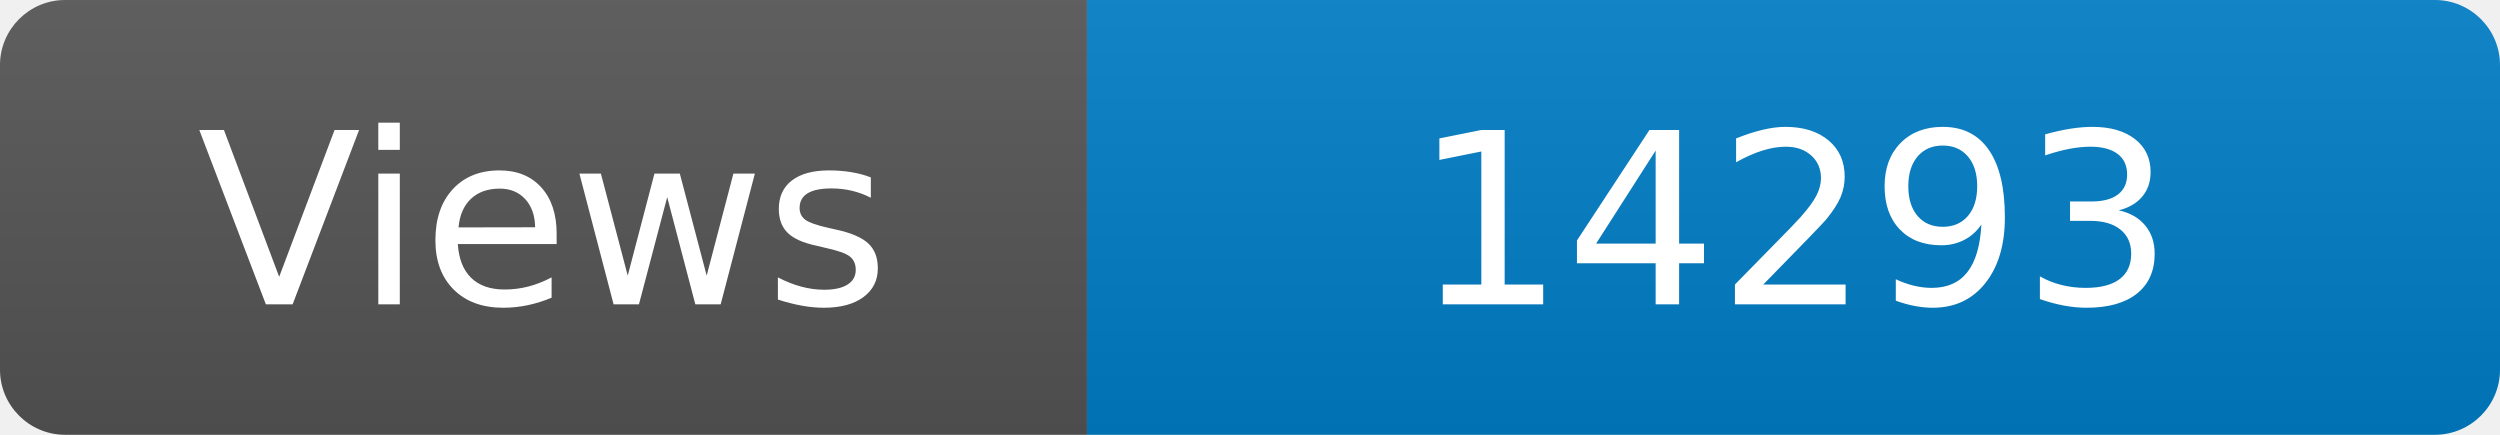
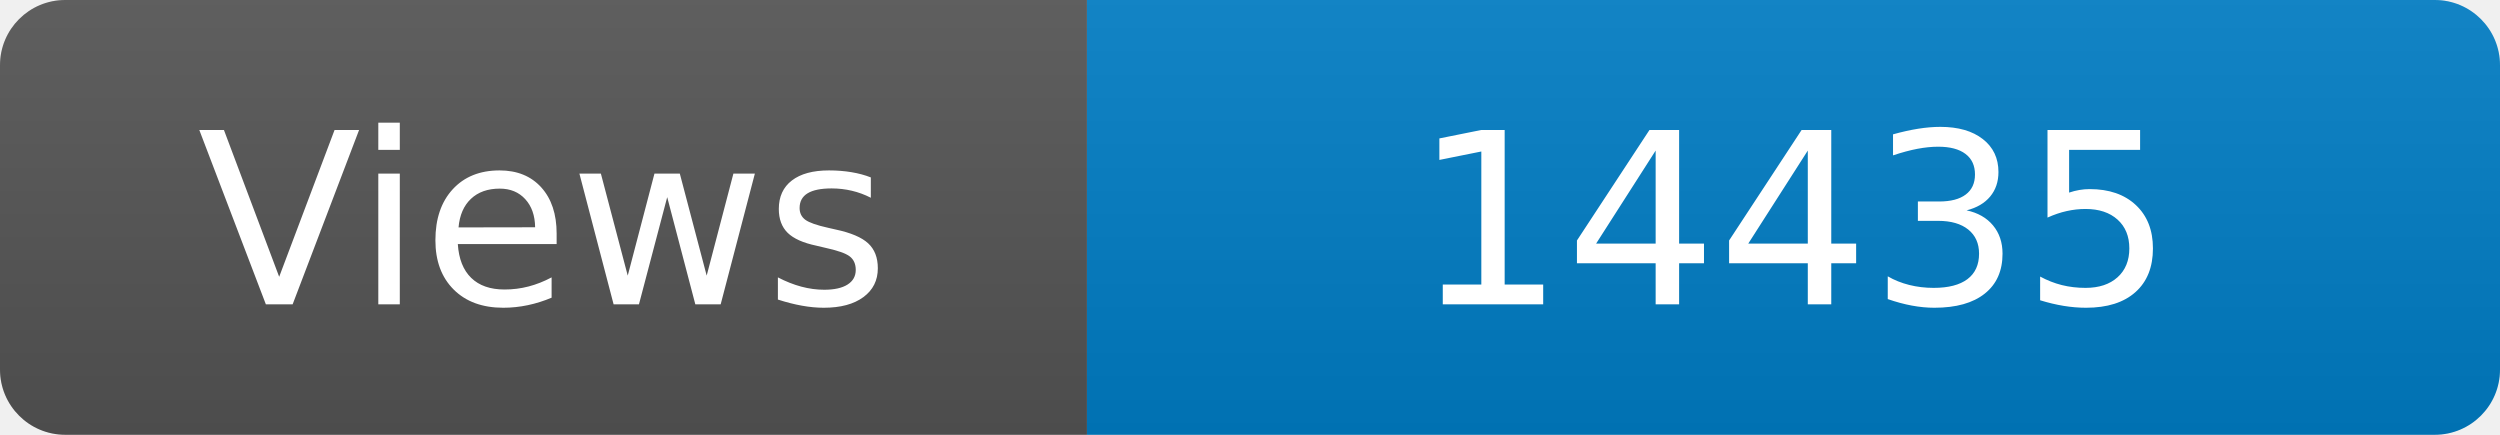
<svg xmlns="http://www.w3.org/2000/svg" width="115" height="20" role="img" aria-label="Maintained?: yes">
  <linearGradient id="s" x2="0" y2="100%">
    <stop offset="0" stop-color="#bbb" stop-opacity=".1" />
    <stop offset="1" stop-opacity=".1" />
  </linearGradient>
  <clipPath id="r">
    <rect width="115" height="20" rx="3" fill="#fff" />
  </clipPath>
  <g clip-path="url(#r)">
    <rect width="50" height="20" fill="#555" />
    <rect x="50" width="160" height="20" fill="#007ec6" />
    <rect width="115" height="20" fill="url(#s)" />
  </g>
  <g fill="#fff" text-anchor="middle" font-family="Verdana,Geneva,DejaVu Sans,sans-serif" font-size="110">
    <text x="250" y="140" transform="scale(.1)" fill="#fff">Views</text>
-     <text x="825" y="140" transform="scale(.1)" fill="#fff">14293</text>
+     <text x="825" y="140" transform="scale(.1)" fill="#fff">14435</text>
  </g>
</svg>
